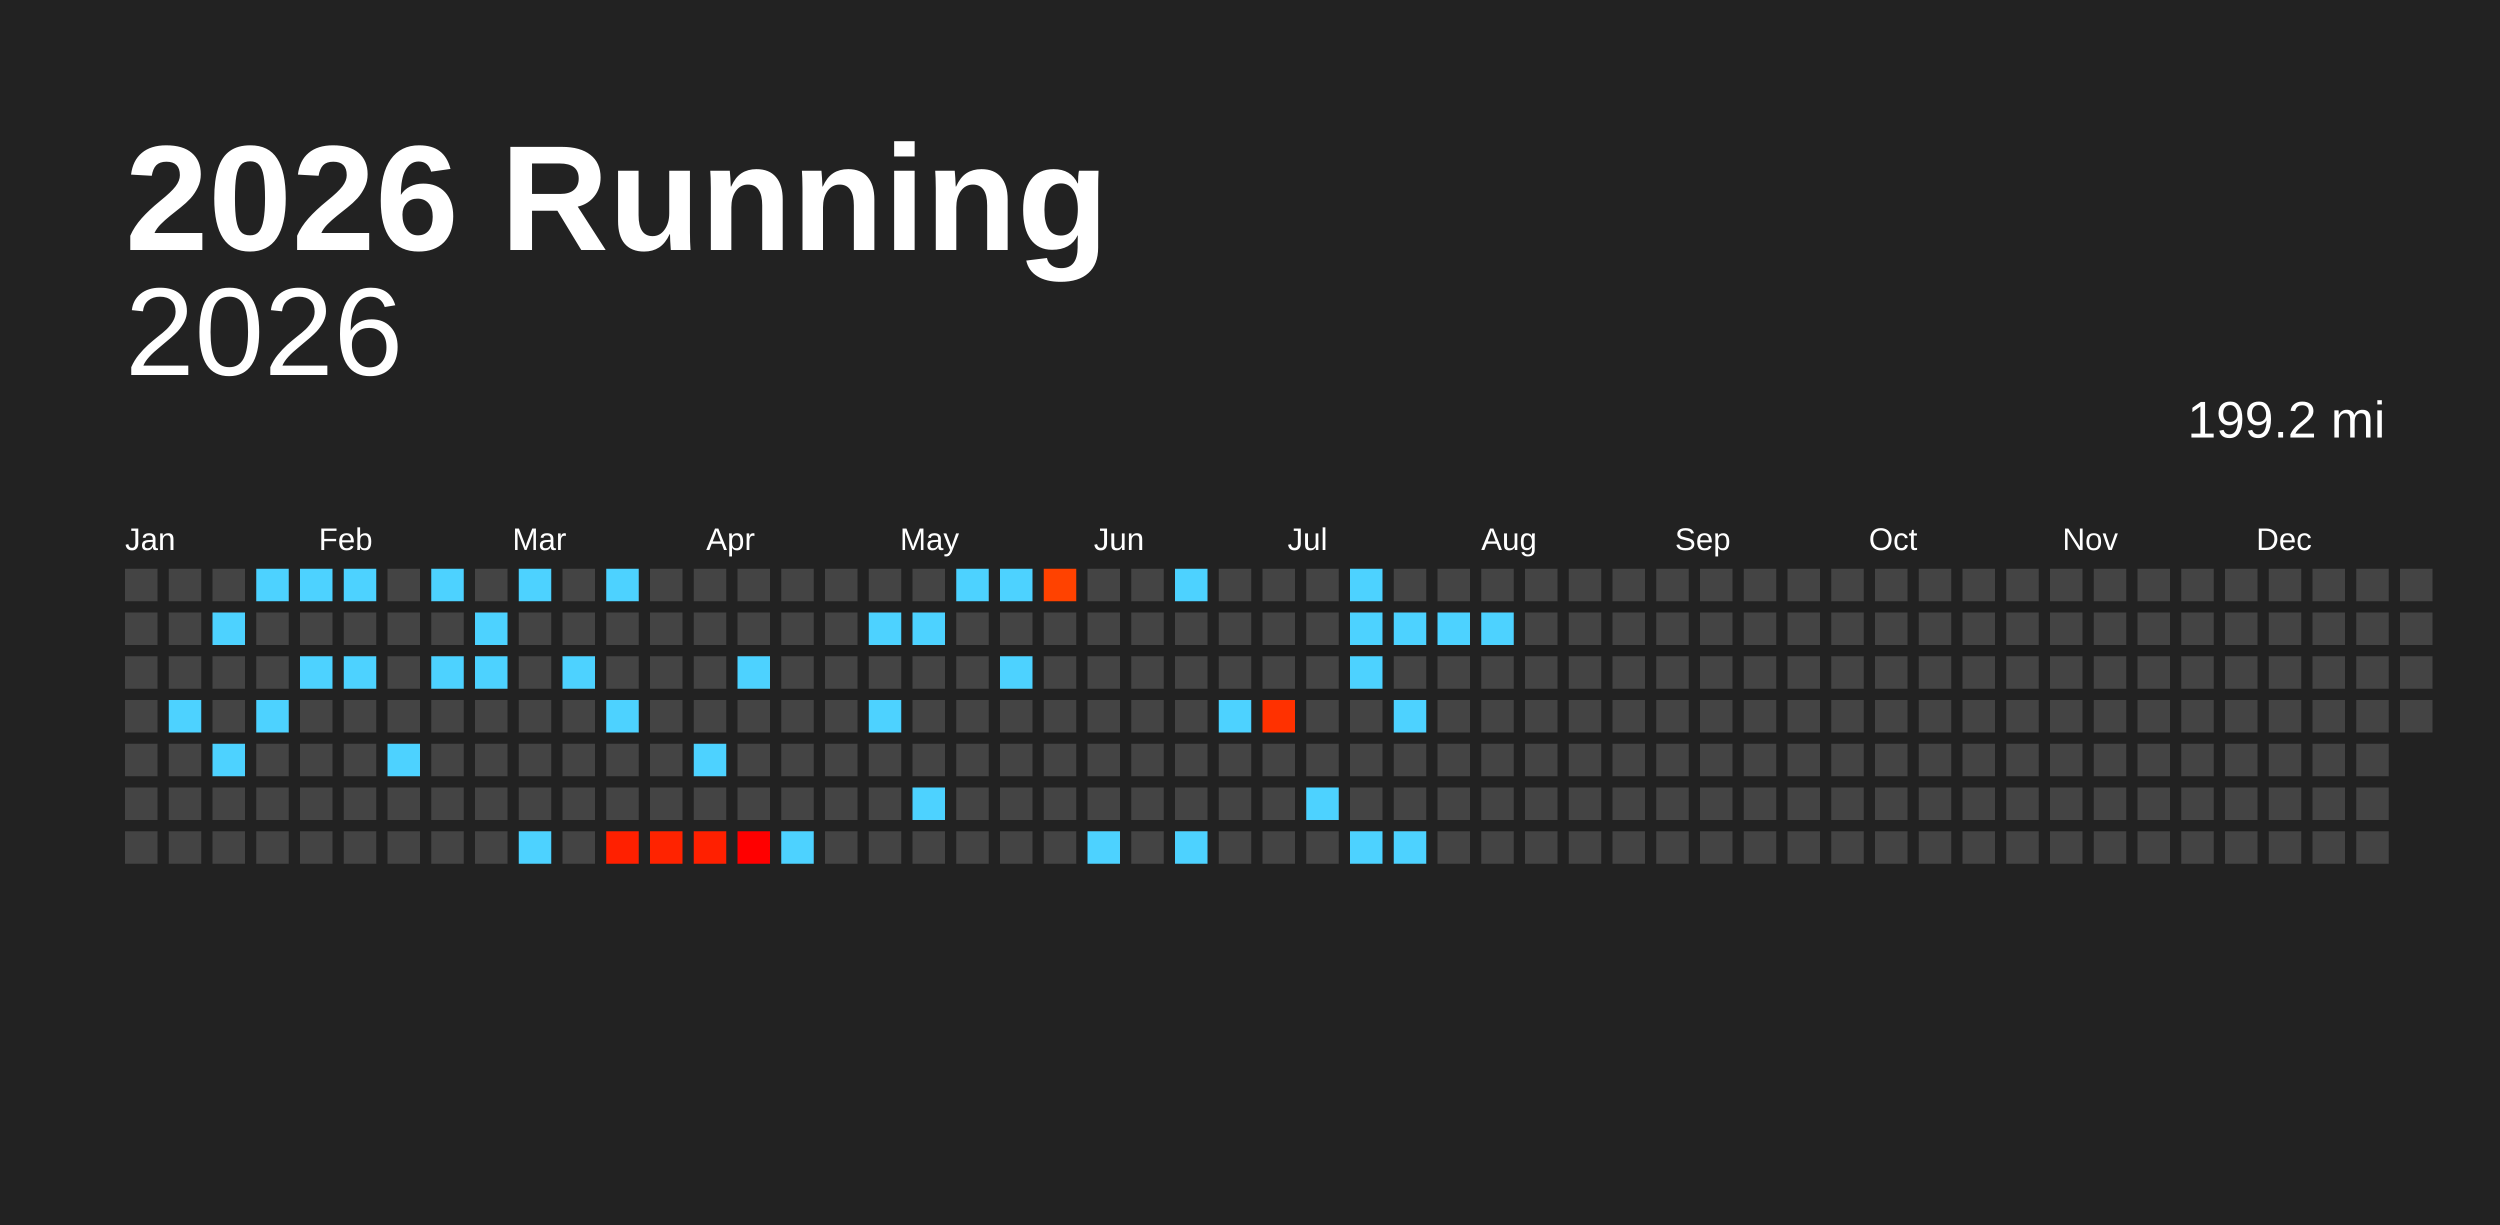
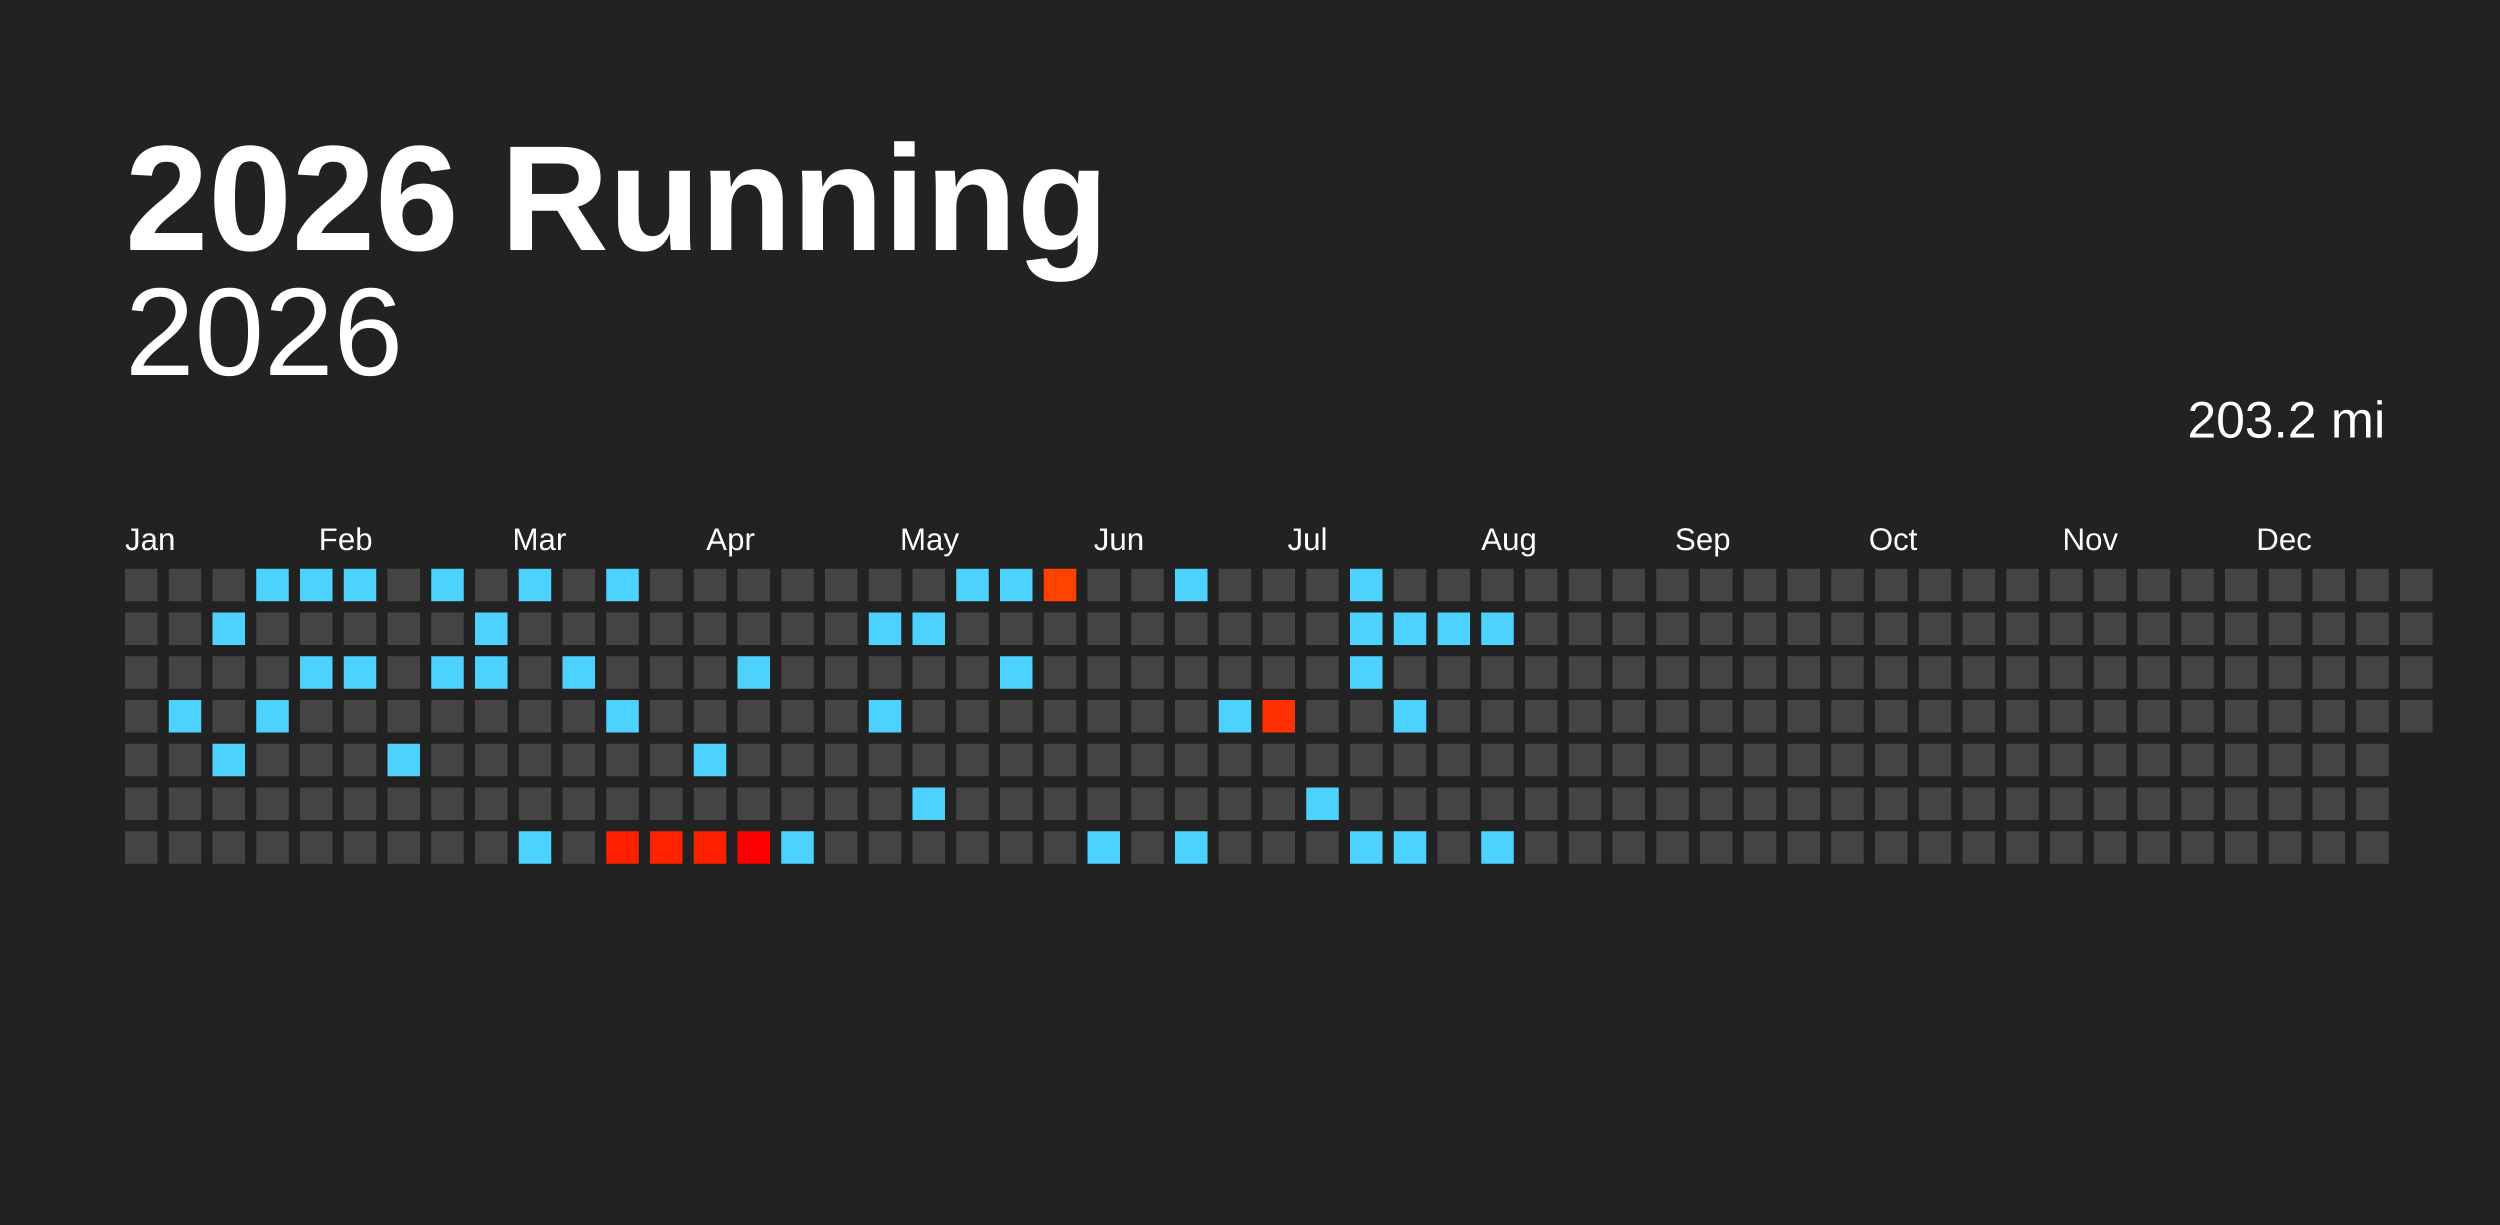
<svg xmlns="http://www.w3.org/2000/svg" baseProfile="full" height="98mm" version="1.1" viewBox="0,0,200,98" width="200mm">
  <defs />
  <rect fill="#222222" height="98" width="200" x="0" y="0" />
  <text fill="#FFFFFF" style="font-size:12px; font-family:Arial; font-weight:bold;" x="10" y="20">2026 Running</text>
  <text alignment-baseline="hanging" fill="#FFFFFF" style="font-size:10.0px; font-family:Arial;" x="10" y="30">2026</text>
-   <text alignment-baseline="hanging" fill="#FFFFFF" style="font-size:4.125px; font-family:Arial;" x="175" y="35">199.2 mi</text>
+   <text alignment-baseline="hanging" fill="#FFFFFF" style="font-size:4.125px; font-family:Arial;" x="175" y="35">203.2 mi</text>
  <text fill="#FFFFFF" style="font-size:2.5px; font-family:Arial" x="10.0" y="44">Jan</text>
  <text fill="#FFFFFF" style="font-size:2.5px; font-family:Arial" x="25.5" y="44">Feb</text>
  <text fill="#FFFFFF" style="font-size:2.5px; font-family:Arial" x="41.0" y="44">Mar</text>
  <text fill="#FFFFFF" style="font-size:2.5px; font-family:Arial" x="56.5" y="44">Apr</text>
  <text fill="#FFFFFF" style="font-size:2.5px; font-family:Arial" x="72.0" y="44">May</text>
  <text fill="#FFFFFF" style="font-size:2.5px; font-family:Arial" x="87.5" y="44">Jun</text>
  <text fill="#FFFFFF" style="font-size:2.5px; font-family:Arial" x="103.0" y="44">Jul</text>
  <text fill="#FFFFFF" style="font-size:2.5px; font-family:Arial" x="118.5" y="44">Aug</text>
  <text fill="#FFFFFF" style="font-size:2.5px; font-family:Arial" x="134.0" y="44">Sep</text>
  <text fill="#FFFFFF" style="font-size:2.5px; font-family:Arial" x="149.5" y="44">Oct</text>
  <text fill="#FFFFFF" style="font-size:2.5px; font-family:Arial" x="165.0" y="44">Nov</text>
  <text fill="#FFFFFF" style="font-size:2.5px; font-family:Arial" x="180.5" y="44">Dec</text>
  <rect fill="#444444" height="2.6" width="2.6" x="10.0" y="45.5" />
  <rect fill="#444444" height="2.6" width="2.6" x="10.0" y="49.0" />
  <rect fill="#444444" height="2.6" width="2.6" x="10.0" y="52.5" />
  <rect fill="#444444" height="2.6" width="2.6" x="10.0" y="56.0" />
  <rect fill="#444444" height="2.6" width="2.6" x="10.0" y="59.5" />
  <rect fill="#444444" height="2.6" width="2.6" x="10.0" y="63.0" />
  <rect fill="#444444" height="2.6" width="2.6" x="10.0" y="66.5" />
  <rect fill="#444444" height="2.6" width="2.6" x="13.5" y="45.5" />
  <rect fill="#444444" height="2.6" width="2.6" x="13.5" y="49.0" />
  <rect fill="#444444" height="2.6" width="2.6" x="13.5" y="52.5" />
  <rect fill="#4dd2ff" height="2.6" width="2.6" x="13.5" y="56.0" />
  <rect fill="#444444" height="2.6" width="2.6" x="13.5" y="59.5" />
  <rect fill="#444444" height="2.6" width="2.6" x="13.5" y="63.0" />
  <rect fill="#444444" height="2.6" width="2.6" x="13.5" y="66.5" />
  <rect fill="#444444" height="2.6" width="2.6" x="17.0" y="45.5" />
  <rect fill="#4dd2ff" height="2.6" width="2.6" x="17.0" y="49.0" />
  <rect fill="#444444" height="2.6" width="2.6" x="17.0" y="52.5" />
  <rect fill="#444444" height="2.6" width="2.6" x="17.0" y="56.0" />
  <rect fill="#4dd2ff" height="2.6" width="2.6" x="17.0" y="59.5" />
  <rect fill="#444444" height="2.6" width="2.6" x="17.0" y="63.0" />
  <rect fill="#444444" height="2.6" width="2.6" x="17.0" y="66.5" />
  <rect fill="#4dd2ff" height="2.6" width="2.6" x="20.5" y="45.5" />
  <rect fill="#444444" height="2.6" width="2.6" x="20.5" y="49.0" />
  <rect fill="#444444" height="2.6" width="2.6" x="20.5" y="52.5" />
  <rect fill="#4dd2ff" height="2.6" width="2.6" x="20.5" y="56.0" />
  <rect fill="#444444" height="2.6" width="2.6" x="20.5" y="59.5" />
  <rect fill="#444444" height="2.6" width="2.6" x="20.5" y="63.0" />
  <rect fill="#444444" height="2.6" width="2.6" x="20.5" y="66.5" />
  <rect fill="#4dd2ff" height="2.6" width="2.6" x="24.0" y="45.5" />
  <rect fill="#444444" height="2.6" width="2.6" x="24.0" y="49.0" />
  <rect fill="#4dd2ff" height="2.6" width="2.6" x="24.0" y="52.5" />
  <rect fill="#444444" height="2.6" width="2.6" x="24.0" y="56.0" />
  <rect fill="#444444" height="2.6" width="2.6" x="24.0" y="59.5" />
  <rect fill="#444444" height="2.6" width="2.6" x="24.0" y="63.0" />
  <rect fill="#444444" height="2.6" width="2.6" x="24.0" y="66.5" />
  <rect fill="#4dd2ff" height="2.6" width="2.6" x="27.5" y="45.5" />
  <rect fill="#444444" height="2.6" width="2.6" x="27.5" y="49.0" />
  <rect fill="#4dd2ff" height="2.6" width="2.6" x="27.5" y="52.5" />
  <rect fill="#444444" height="2.6" width="2.6" x="27.5" y="56.0" />
  <rect fill="#444444" height="2.6" width="2.6" x="27.5" y="59.5" />
  <rect fill="#444444" height="2.6" width="2.6" x="27.5" y="63.0" />
  <rect fill="#444444" height="2.6" width="2.6" x="27.5" y="66.5" />
  <rect fill="#444444" height="2.6" width="2.6" x="31.0" y="45.5" />
  <rect fill="#444444" height="2.6" width="2.6" x="31.0" y="49.0" />
  <rect fill="#444444" height="2.6" width="2.6" x="31.0" y="52.5" />
  <rect fill="#444444" height="2.6" width="2.6" x="31.0" y="56.0" />
  <rect fill="#4dd2ff" height="2.6" width="2.6" x="31.0" y="59.5" />
  <rect fill="#444444" height="2.6" width="2.6" x="31.0" y="63.0" />
  <rect fill="#444444" height="2.6" width="2.6" x="31.0" y="66.5" />
  <rect fill="#4dd2ff" height="2.6" width="2.6" x="34.5" y="45.5" />
  <rect fill="#444444" height="2.6" width="2.6" x="34.5" y="49.0" />
  <rect fill="#4dd2ff" height="2.6" width="2.6" x="34.5" y="52.5" />
  <rect fill="#444444" height="2.6" width="2.6" x="34.5" y="56.0" />
  <rect fill="#444444" height="2.6" width="2.6" x="34.5" y="59.5" />
  <rect fill="#444444" height="2.6" width="2.6" x="34.5" y="63.0" />
  <rect fill="#444444" height="2.6" width="2.6" x="34.5" y="66.5" />
  <rect fill="#444444" height="2.6" width="2.6" x="38.0" y="45.5" />
  <rect fill="#4dd2ff" height="2.6" width="2.6" x="38.0" y="49.0" />
  <rect fill="#4dd2ff" height="2.6" width="2.6" x="38.0" y="52.5" />
  <rect fill="#444444" height="2.6" width="2.6" x="38.0" y="56.0" />
  <rect fill="#444444" height="2.6" width="2.6" x="38.0" y="59.5" />
  <rect fill="#444444" height="2.6" width="2.6" x="38.0" y="63.0" />
  <rect fill="#444444" height="2.6" width="2.6" x="38.0" y="66.5" />
  <rect fill="#4dd2ff" height="2.6" width="2.6" x="41.5" y="45.5" />
  <rect fill="#444444" height="2.6" width="2.6" x="41.5" y="49.0" />
  <rect fill="#444444" height="2.6" width="2.6" x="41.5" y="52.5" />
  <rect fill="#444444" height="2.6" width="2.6" x="41.5" y="56.0" />
  <rect fill="#444444" height="2.6" width="2.6" x="41.5" y="59.5" />
  <rect fill="#444444" height="2.6" width="2.6" x="41.5" y="63.0" />
  <rect fill="#4dd2ff" height="2.6" width="2.6" x="41.5" y="66.5" />
  <rect fill="#444444" height="2.6" width="2.6" x="45.0" y="45.5" />
  <rect fill="#444444" height="2.6" width="2.6" x="45.0" y="49.0" />
  <rect fill="#4dd2ff" height="2.6" width="2.6" x="45.0" y="52.5" />
  <rect fill="#444444" height="2.6" width="2.6" x="45.0" y="56.0" />
  <rect fill="#444444" height="2.6" width="2.6" x="45.0" y="59.5" />
  <rect fill="#444444" height="2.6" width="2.6" x="45.0" y="63.0" />
  <rect fill="#444444" height="2.6" width="2.6" x="45.0" y="66.5" />
  <rect fill="#4dd2ff" height="2.6" width="2.6" x="48.5" y="45.5" />
  <rect fill="#444444" height="2.6" width="2.6" x="48.5" y="49.0" />
  <rect fill="#444444" height="2.6" width="2.6" x="48.5" y="52.5" />
  <rect fill="#4dd2ff" height="2.6" width="2.6" x="48.5" y="56.0" />
  <rect fill="#444444" height="2.6" width="2.6" x="48.5" y="59.5" />
  <rect fill="#444444" height="2.6" width="2.6" x="48.5" y="63.0" />
  <rect fill="#ff2000" height="2.6" width="2.6" x="48.5" y="66.5" />
  <rect fill="#444444" height="2.6" width="2.6" x="52.0" y="45.5" />
  <rect fill="#444444" height="2.6" width="2.6" x="52.0" y="49.0" />
  <rect fill="#444444" height="2.6" width="2.6" x="52.0" y="52.5" />
  <rect fill="#444444" height="2.6" width="2.6" x="52.0" y="56.0" />
  <rect fill="#444444" height="2.6" width="2.6" x="52.0" y="59.5" />
  <rect fill="#444444" height="2.6" width="2.6" x="52.0" y="63.0" />
  <rect fill="#ff2300" height="2.6" width="2.6" x="52.0" y="66.5" />
  <rect fill="#444444" height="2.6" width="2.6" x="55.5" y="45.5" />
  <rect fill="#444444" height="2.6" width="2.6" x="55.5" y="49.0" />
  <rect fill="#444444" height="2.6" width="2.6" x="55.5" y="52.5" />
  <rect fill="#444444" height="2.6" width="2.6" x="55.5" y="56.0" />
  <rect fill="#4dd2ff" height="2.6" width="2.6" x="55.5" y="59.5" />
  <rect fill="#444444" height="2.6" width="2.6" x="55.5" y="63.0" />
  <rect fill="#ff2000" height="2.6" width="2.6" x="55.5" y="66.5" />
  <rect fill="#444444" height="2.6" width="2.6" x="59.0" y="45.5" />
  <rect fill="#444444" height="2.6" width="2.6" x="59.0" y="49.0" />
  <rect fill="#4dd2ff" height="2.6" width="2.6" x="59.0" y="52.5" />
  <rect fill="#444444" height="2.6" width="2.6" x="59.0" y="56.0" />
  <rect fill="#444444" height="2.6" width="2.6" x="59.0" y="59.5" />
  <rect fill="#444444" height="2.6" width="2.6" x="59.0" y="63.0" />
  <rect fill="#ff0000" height="2.6" width="2.6" x="59.0" y="66.5" />
  <rect fill="#444444" height="2.6" width="2.6" x="62.5" y="45.5" />
  <rect fill="#444444" height="2.6" width="2.6" x="62.5" y="49.0" />
  <rect fill="#444444" height="2.6" width="2.6" x="62.5" y="52.5" />
  <rect fill="#444444" height="2.6" width="2.6" x="62.5" y="56.0" />
  <rect fill="#444444" height="2.6" width="2.6" x="62.5" y="59.5" />
  <rect fill="#444444" height="2.6" width="2.6" x="62.5" y="63.0" />
  <rect fill="#4dd2ff" height="2.6" width="2.6" x="62.5" y="66.5" />
  <rect fill="#444444" height="2.6" width="2.6" x="66.0" y="45.5" />
  <rect fill="#444444" height="2.6" width="2.6" x="66.0" y="49.0" />
  <rect fill="#444444" height="2.6" width="2.6" x="66.0" y="52.5" />
  <rect fill="#444444" height="2.6" width="2.6" x="66.0" y="56.0" />
  <rect fill="#444444" height="2.6" width="2.6" x="66.0" y="59.5" />
  <rect fill="#444444" height="2.6" width="2.6" x="66.0" y="63.0" />
  <rect fill="#444444" height="2.6" width="2.6" x="66.0" y="66.5" />
  <rect fill="#444444" height="2.6" width="2.6" x="69.5" y="45.5" />
  <rect fill="#4dd2ff" height="2.6" width="2.6" x="69.5" y="49.0" />
  <rect fill="#444444" height="2.6" width="2.6" x="69.5" y="52.5" />
  <rect fill="#4dd2ff" height="2.6" width="2.6" x="69.5" y="56.0" />
  <rect fill="#444444" height="2.6" width="2.6" x="69.5" y="59.5" />
  <rect fill="#444444" height="2.6" width="2.6" x="69.5" y="63.0" />
  <rect fill="#444444" height="2.6" width="2.6" x="69.5" y="66.5" />
  <rect fill="#444444" height="2.6" width="2.6" x="73.0" y="45.5" />
  <rect fill="#4dd2ff" height="2.6" width="2.6" x="73.0" y="49.0" />
  <rect fill="#444444" height="2.6" width="2.6" x="73.0" y="52.5" />
  <rect fill="#444444" height="2.6" width="2.6" x="73.0" y="56.0" />
  <rect fill="#444444" height="2.6" width="2.6" x="73.0" y="59.5" />
  <rect fill="#4dd2ff" height="2.6" width="2.6" x="73.0" y="63.0" />
  <rect fill="#444444" height="2.6" width="2.6" x="73.0" y="66.5" />
  <rect fill="#4dd2ff" height="2.6" width="2.6" x="76.5" y="45.5" />
  <rect fill="#444444" height="2.6" width="2.6" x="76.5" y="49.0" />
  <rect fill="#444444" height="2.6" width="2.6" x="76.5" y="52.5" />
  <rect fill="#444444" height="2.6" width="2.6" x="76.5" y="56.0" />
  <rect fill="#444444" height="2.6" width="2.6" x="76.5" y="59.5" />
  <rect fill="#444444" height="2.6" width="2.6" x="76.5" y="63.0" />
  <rect fill="#444444" height="2.6" width="2.6" x="76.5" y="66.5" />
  <rect fill="#4dd2ff" height="2.6" width="2.6" x="80.0" y="45.5" />
  <rect fill="#444444" height="2.6" width="2.6" x="80.0" y="49.0" />
  <rect fill="#4dd2ff" height="2.6" width="2.6" x="80.0" y="52.5" />
  <rect fill="#444444" height="2.6" width="2.6" x="80.0" y="56.0" />
  <rect fill="#444444" height="2.6" width="2.6" x="80.0" y="59.5" />
  <rect fill="#444444" height="2.6" width="2.6" x="80.0" y="63.0" />
  <rect fill="#444444" height="2.6" width="2.6" x="80.0" y="66.5" />
  <rect fill="#ff4200" height="2.6" width="2.6" x="83.5" y="45.5" />
  <rect fill="#444444" height="2.6" width="2.6" x="83.5" y="49.0" />
  <rect fill="#444444" height="2.6" width="2.6" x="83.5" y="52.5" />
  <rect fill="#444444" height="2.6" width="2.6" x="83.5" y="56.0" />
  <rect fill="#444444" height="2.6" width="2.6" x="83.5" y="59.5" />
  <rect fill="#444444" height="2.6" width="2.6" x="83.5" y="63.0" />
  <rect fill="#444444" height="2.6" width="2.6" x="83.5" y="66.5" />
  <rect fill="#444444" height="2.6" width="2.6" x="87.0" y="45.5" />
  <rect fill="#444444" height="2.6" width="2.6" x="87.0" y="49.0" />
  <rect fill="#444444" height="2.6" width="2.6" x="87.0" y="52.5" />
  <rect fill="#444444" height="2.6" width="2.6" x="87.0" y="56.0" />
  <rect fill="#444444" height="2.6" width="2.6" x="87.0" y="59.5" />
  <rect fill="#444444" height="2.6" width="2.6" x="87.0" y="63.0" />
  <rect fill="#4dd2ff" height="2.6" width="2.6" x="87.0" y="66.5" />
  <rect fill="#444444" height="2.6" width="2.6" x="90.5" y="45.5" />
  <rect fill="#444444" height="2.6" width="2.6" x="90.5" y="49.0" />
  <rect fill="#444444" height="2.6" width="2.6" x="90.5" y="52.5" />
  <rect fill="#444444" height="2.6" width="2.6" x="90.5" y="56.0" />
  <rect fill="#444444" height="2.6" width="2.6" x="90.5" y="59.5" />
  <rect fill="#444444" height="2.6" width="2.6" x="90.5" y="63.0" />
  <rect fill="#444444" height="2.6" width="2.6" x="90.5" y="66.5" />
  <rect fill="#4dd2ff" height="2.6" width="2.6" x="94.0" y="45.5" />
  <rect fill="#444444" height="2.6" width="2.6" x="94.0" y="49.0" />
  <rect fill="#444444" height="2.6" width="2.6" x="94.0" y="52.5" />
  <rect fill="#444444" height="2.6" width="2.6" x="94.0" y="56.0" />
  <rect fill="#444444" height="2.6" width="2.6" x="94.0" y="59.5" />
  <rect fill="#444444" height="2.6" width="2.6" x="94.0" y="63.0" />
  <rect fill="#4dd2ff" height="2.6" width="2.6" x="94.0" y="66.5" />
  <rect fill="#444444" height="2.6" width="2.6" x="97.5" y="45.5" />
  <rect fill="#444444" height="2.6" width="2.6" x="97.5" y="49.0" />
  <rect fill="#444444" height="2.6" width="2.6" x="97.5" y="52.5" />
  <rect fill="#4dd2ff" height="2.6" width="2.6" x="97.5" y="56.0" />
  <rect fill="#444444" height="2.6" width="2.6" x="97.5" y="59.5" />
  <rect fill="#444444" height="2.6" width="2.6" x="97.5" y="63.0" />
  <rect fill="#444444" height="2.6" width="2.6" x="97.5" y="66.5" />
  <rect fill="#444444" height="2.6" width="2.6" x="101.0" y="45.5" />
  <rect fill="#444444" height="2.6" width="2.6" x="101.0" y="49.0" />
  <rect fill="#444444" height="2.6" width="2.6" x="101.0" y="52.5" />
  <rect fill="#ff3100" height="2.6" width="2.6" x="101.0" y="56.0" />
  <rect fill="#444444" height="2.6" width="2.6" x="101.0" y="59.5" />
  <rect fill="#444444" height="2.6" width="2.6" x="101.0" y="63.0" />
  <rect fill="#444444" height="2.6" width="2.6" x="101.0" y="66.5" />
  <rect fill="#444444" height="2.6" width="2.6" x="104.5" y="45.5" />
  <rect fill="#444444" height="2.6" width="2.6" x="104.5" y="49.0" />
  <rect fill="#444444" height="2.6" width="2.6" x="104.5" y="52.5" />
  <rect fill="#444444" height="2.6" width="2.6" x="104.5" y="56.0" />
  <rect fill="#444444" height="2.6" width="2.6" x="104.5" y="59.5" />
  <rect fill="#4dd2ff" height="2.6" width="2.6" x="104.5" y="63.0" />
  <rect fill="#444444" height="2.6" width="2.6" x="104.5" y="66.5" />
  <rect fill="#4dd2ff" height="2.6" width="2.6" x="108.0" y="45.5" />
  <rect fill="#4dd2ff" height="2.6" width="2.6" x="108.0" y="49.0" />
  <rect fill="#4dd2ff" height="2.6" width="2.6" x="108.0" y="52.5" />
  <rect fill="#444444" height="2.6" width="2.6" x="108.0" y="56.0" />
  <rect fill="#444444" height="2.6" width="2.6" x="108.0" y="59.5" />
  <rect fill="#444444" height="2.6" width="2.6" x="108.0" y="63.0" />
  <rect fill="#4dd2ff" height="2.6" width="2.6" x="108.0" y="66.5" />
  <rect fill="#444444" height="2.6" width="2.6" x="111.5" y="45.5" />
  <rect fill="#4dd2ff" height="2.6" width="2.6" x="111.5" y="49.0" />
  <rect fill="#444444" height="2.6" width="2.6" x="111.5" y="52.5" />
  <rect fill="#4dd2ff" height="2.6" width="2.6" x="111.5" y="56.0" />
  <rect fill="#444444" height="2.6" width="2.6" x="111.5" y="59.5" />
  <rect fill="#444444" height="2.6" width="2.6" x="111.5" y="63.0" />
  <rect fill="#4dd2ff" height="2.6" width="2.6" x="111.5" y="66.5" />
  <rect fill="#444444" height="2.6" width="2.6" x="115.0" y="45.5" />
  <rect fill="#4dd2ff" height="2.6" width="2.6" x="115.0" y="49.0" />
  <rect fill="#444444" height="2.6" width="2.6" x="115.0" y="52.5" />
  <rect fill="#444444" height="2.6" width="2.6" x="115.0" y="56.0" />
  <rect fill="#444444" height="2.6" width="2.6" x="115.0" y="59.5" />
  <rect fill="#444444" height="2.6" width="2.6" x="115.0" y="63.0" />
  <rect fill="#444444" height="2.6" width="2.6" x="115.0" y="66.5" />
  <rect fill="#444444" height="2.6" width="2.6" x="118.5" y="45.5" />
  <rect fill="#4dd2ff" height="2.6" width="2.6" x="118.5" y="49.0" />
  <rect fill="#444444" height="2.6" width="2.6" x="118.5" y="52.5" />
  <rect fill="#444444" height="2.6" width="2.6" x="118.5" y="56.0" />
  <rect fill="#444444" height="2.6" width="2.6" x="118.5" y="59.5" />
  <rect fill="#444444" height="2.6" width="2.6" x="118.5" y="63.0" />
-   <rect fill="#444444" height="2.6" width="2.6" x="118.5" y="66.5" />
+   <rect fill="#4dd2ff" height="2.6" width="2.6" x="118.5" y="66.5" />
  <rect fill="#444444" height="2.6" width="2.6" x="122.0" y="45.5" />
  <rect fill="#444444" height="2.6" width="2.6" x="122.0" y="49.0" />
  <rect fill="#444444" height="2.6" width="2.6" x="122.0" y="52.5" />
  <rect fill="#444444" height="2.6" width="2.6" x="122.0" y="56.0" />
  <rect fill="#444444" height="2.6" width="2.6" x="122.0" y="59.5" />
  <rect fill="#444444" height="2.6" width="2.6" x="122.0" y="63.0" />
  <rect fill="#444444" height="2.6" width="2.6" x="122.0" y="66.5" />
  <rect fill="#444444" height="2.6" width="2.6" x="125.5" y="45.5" />
  <rect fill="#444444" height="2.6" width="2.6" x="125.5" y="49.0" />
  <rect fill="#444444" height="2.6" width="2.6" x="125.5" y="52.5" />
  <rect fill="#444444" height="2.6" width="2.6" x="125.5" y="56.0" />
  <rect fill="#444444" height="2.6" width="2.6" x="125.5" y="59.5" />
  <rect fill="#444444" height="2.6" width="2.6" x="125.5" y="63.0" />
  <rect fill="#444444" height="2.6" width="2.6" x="125.5" y="66.5" />
  <rect fill="#444444" height="2.6" width="2.6" x="129.0" y="45.5" />
  <rect fill="#444444" height="2.6" width="2.6" x="129.0" y="49.0" />
  <rect fill="#444444" height="2.6" width="2.6" x="129.0" y="52.5" />
  <rect fill="#444444" height="2.6" width="2.6" x="129.0" y="56.0" />
  <rect fill="#444444" height="2.6" width="2.6" x="129.0" y="59.5" />
  <rect fill="#444444" height="2.6" width="2.6" x="129.0" y="63.0" />
  <rect fill="#444444" height="2.6" width="2.6" x="129.0" y="66.5" />
  <rect fill="#444444" height="2.6" width="2.6" x="132.5" y="45.5" />
  <rect fill="#444444" height="2.6" width="2.6" x="132.5" y="49.0" />
  <rect fill="#444444" height="2.6" width="2.6" x="132.5" y="52.5" />
  <rect fill="#444444" height="2.6" width="2.6" x="132.5" y="56.0" />
  <rect fill="#444444" height="2.6" width="2.6" x="132.5" y="59.5" />
  <rect fill="#444444" height="2.6" width="2.6" x="132.5" y="63.0" />
  <rect fill="#444444" height="2.6" width="2.6" x="132.5" y="66.5" />
  <rect fill="#444444" height="2.6" width="2.6" x="136.0" y="45.5" />
  <rect fill="#444444" height="2.6" width="2.6" x="136.0" y="49.0" />
  <rect fill="#444444" height="2.6" width="2.6" x="136.0" y="52.5" />
  <rect fill="#444444" height="2.6" width="2.6" x="136.0" y="56.0" />
  <rect fill="#444444" height="2.6" width="2.6" x="136.0" y="59.5" />
  <rect fill="#444444" height="2.6" width="2.6" x="136.0" y="63.0" />
  <rect fill="#444444" height="2.6" width="2.6" x="136.0" y="66.5" />
  <rect fill="#444444" height="2.6" width="2.6" x="139.5" y="45.5" />
  <rect fill="#444444" height="2.6" width="2.6" x="139.5" y="49.0" />
  <rect fill="#444444" height="2.6" width="2.6" x="139.5" y="52.5" />
  <rect fill="#444444" height="2.6" width="2.6" x="139.5" y="56.0" />
  <rect fill="#444444" height="2.6" width="2.6" x="139.5" y="59.5" />
  <rect fill="#444444" height="2.6" width="2.6" x="139.5" y="63.0" />
  <rect fill="#444444" height="2.6" width="2.6" x="139.5" y="66.5" />
  <rect fill="#444444" height="2.6" width="2.6" x="143.0" y="45.5" />
  <rect fill="#444444" height="2.6" width="2.6" x="143.0" y="49.0" />
  <rect fill="#444444" height="2.6" width="2.6" x="143.0" y="52.5" />
  <rect fill="#444444" height="2.6" width="2.6" x="143.0" y="56.0" />
  <rect fill="#444444" height="2.6" width="2.6" x="143.0" y="59.5" />
  <rect fill="#444444" height="2.6" width="2.6" x="143.0" y="63.0" />
  <rect fill="#444444" height="2.6" width="2.6" x="143.0" y="66.5" />
  <rect fill="#444444" height="2.6" width="2.6" x="146.5" y="45.5" />
  <rect fill="#444444" height="2.6" width="2.6" x="146.5" y="49.0" />
  <rect fill="#444444" height="2.6" width="2.6" x="146.5" y="52.5" />
  <rect fill="#444444" height="2.6" width="2.6" x="146.5" y="56.0" />
  <rect fill="#444444" height="2.6" width="2.6" x="146.5" y="59.5" />
  <rect fill="#444444" height="2.6" width="2.6" x="146.5" y="63.0" />
  <rect fill="#444444" height="2.6" width="2.6" x="146.5" y="66.5" />
  <rect fill="#444444" height="2.6" width="2.6" x="150.0" y="45.5" />
  <rect fill="#444444" height="2.6" width="2.6" x="150.0" y="49.0" />
  <rect fill="#444444" height="2.6" width="2.6" x="150.0" y="52.5" />
  <rect fill="#444444" height="2.6" width="2.6" x="150.0" y="56.0" />
  <rect fill="#444444" height="2.6" width="2.6" x="150.0" y="59.5" />
  <rect fill="#444444" height="2.6" width="2.6" x="150.0" y="63.0" />
  <rect fill="#444444" height="2.6" width="2.6" x="150.0" y="66.5" />
  <rect fill="#444444" height="2.6" width="2.6" x="153.5" y="45.5" />
  <rect fill="#444444" height="2.6" width="2.6" x="153.5" y="49.0" />
  <rect fill="#444444" height="2.6" width="2.6" x="153.5" y="52.5" />
  <rect fill="#444444" height="2.6" width="2.6" x="153.5" y="56.0" />
  <rect fill="#444444" height="2.6" width="2.6" x="153.5" y="59.5" />
  <rect fill="#444444" height="2.6" width="2.6" x="153.5" y="63.0" />
  <rect fill="#444444" height="2.6" width="2.6" x="153.5" y="66.5" />
  <rect fill="#444444" height="2.6" width="2.6" x="157.0" y="45.5" />
  <rect fill="#444444" height="2.6" width="2.6" x="157.0" y="49.0" />
  <rect fill="#444444" height="2.6" width="2.6" x="157.0" y="52.5" />
  <rect fill="#444444" height="2.6" width="2.6" x="157.0" y="56.0" />
  <rect fill="#444444" height="2.6" width="2.6" x="157.0" y="59.5" />
  <rect fill="#444444" height="2.6" width="2.6" x="157.0" y="63.0" />
  <rect fill="#444444" height="2.6" width="2.6" x="157.0" y="66.5" />
  <rect fill="#444444" height="2.6" width="2.6" x="160.5" y="45.5" />
  <rect fill="#444444" height="2.6" width="2.6" x="160.5" y="49.0" />
  <rect fill="#444444" height="2.6" width="2.6" x="160.5" y="52.5" />
  <rect fill="#444444" height="2.6" width="2.6" x="160.5" y="56.0" />
  <rect fill="#444444" height="2.6" width="2.6" x="160.5" y="59.5" />
  <rect fill="#444444" height="2.6" width="2.6" x="160.5" y="63.0" />
  <rect fill="#444444" height="2.6" width="2.6" x="160.5" y="66.5" />
  <rect fill="#444444" height="2.6" width="2.6" x="164.0" y="45.5" />
  <rect fill="#444444" height="2.6" width="2.6" x="164.0" y="49.0" />
  <rect fill="#444444" height="2.6" width="2.6" x="164.0" y="52.5" />
  <rect fill="#444444" height="2.6" width="2.6" x="164.0" y="56.0" />
  <rect fill="#444444" height="2.6" width="2.6" x="164.0" y="59.5" />
  <rect fill="#444444" height="2.6" width="2.6" x="164.0" y="63.0" />
  <rect fill="#444444" height="2.6" width="2.6" x="164.0" y="66.5" />
  <rect fill="#444444" height="2.6" width="2.6" x="167.5" y="45.5" />
  <rect fill="#444444" height="2.6" width="2.6" x="167.5" y="49.0" />
  <rect fill="#444444" height="2.6" width="2.6" x="167.5" y="52.5" />
  <rect fill="#444444" height="2.6" width="2.6" x="167.5" y="56.0" />
  <rect fill="#444444" height="2.6" width="2.6" x="167.5" y="59.5" />
  <rect fill="#444444" height="2.6" width="2.6" x="167.5" y="63.0" />
  <rect fill="#444444" height="2.6" width="2.6" x="167.5" y="66.5" />
  <rect fill="#444444" height="2.6" width="2.6" x="171.0" y="45.5" />
  <rect fill="#444444" height="2.6" width="2.6" x="171.0" y="49.0" />
  <rect fill="#444444" height="2.6" width="2.6" x="171.0" y="52.5" />
  <rect fill="#444444" height="2.6" width="2.6" x="171.0" y="56.0" />
  <rect fill="#444444" height="2.6" width="2.6" x="171.0" y="59.5" />
  <rect fill="#444444" height="2.6" width="2.6" x="171.0" y="63.0" />
  <rect fill="#444444" height="2.6" width="2.6" x="171.0" y="66.5" />
  <rect fill="#444444" height="2.6" width="2.6" x="174.5" y="45.5" />
  <rect fill="#444444" height="2.6" width="2.6" x="174.5" y="49.0" />
  <rect fill="#444444" height="2.6" width="2.6" x="174.5" y="52.5" />
  <rect fill="#444444" height="2.6" width="2.6" x="174.5" y="56.0" />
  <rect fill="#444444" height="2.6" width="2.6" x="174.5" y="59.5" />
  <rect fill="#444444" height="2.6" width="2.6" x="174.5" y="63.0" />
  <rect fill="#444444" height="2.6" width="2.6" x="174.5" y="66.5" />
  <rect fill="#444444" height="2.6" width="2.6" x="178.0" y="45.5" />
  <rect fill="#444444" height="2.6" width="2.6" x="178.0" y="49.0" />
  <rect fill="#444444" height="2.6" width="2.6" x="178.0" y="52.5" />
  <rect fill="#444444" height="2.6" width="2.6" x="178.0" y="56.0" />
  <rect fill="#444444" height="2.6" width="2.6" x="178.0" y="59.5" />
  <rect fill="#444444" height="2.6" width="2.6" x="178.0" y="63.0" />
  <rect fill="#444444" height="2.6" width="2.6" x="178.0" y="66.5" />
  <rect fill="#444444" height="2.6" width="2.6" x="181.5" y="45.5" />
  <rect fill="#444444" height="2.6" width="2.6" x="181.5" y="49.0" />
  <rect fill="#444444" height="2.6" width="2.6" x="181.5" y="52.5" />
  <rect fill="#444444" height="2.6" width="2.6" x="181.5" y="56.0" />
  <rect fill="#444444" height="2.6" width="2.6" x="181.5" y="59.5" />
  <rect fill="#444444" height="2.6" width="2.6" x="181.5" y="63.0" />
  <rect fill="#444444" height="2.6" width="2.6" x="181.5" y="66.5" />
  <rect fill="#444444" height="2.6" width="2.6" x="185.0" y="45.5" />
  <rect fill="#444444" height="2.6" width="2.6" x="185.0" y="49.0" />
  <rect fill="#444444" height="2.6" width="2.6" x="185.0" y="52.5" />
  <rect fill="#444444" height="2.6" width="2.6" x="185.0" y="56.0" />
  <rect fill="#444444" height="2.6" width="2.6" x="185.0" y="59.5" />
  <rect fill="#444444" height="2.6" width="2.6" x="185.0" y="63.0" />
  <rect fill="#444444" height="2.6" width="2.6" x="185.0" y="66.5" />
  <rect fill="#444444" height="2.6" width="2.6" x="188.5" y="45.5" />
  <rect fill="#444444" height="2.6" width="2.6" x="188.5" y="49.0" />
  <rect fill="#444444" height="2.6" width="2.6" x="188.5" y="52.5" />
  <rect fill="#444444" height="2.6" width="2.6" x="188.5" y="56.0" />
  <rect fill="#444444" height="2.6" width="2.6" x="188.5" y="59.5" />
  <rect fill="#444444" height="2.6" width="2.6" x="188.5" y="63.0" />
  <rect fill="#444444" height="2.6" width="2.6" x="188.5" y="66.5" />
  <rect fill="#444444" height="2.6" width="2.6" x="192.0" y="45.5" />
  <rect fill="#444444" height="2.6" width="2.6" x="192.0" y="49.0" />
  <rect fill="#444444" height="2.6" width="2.6" x="192.0" y="52.5" />
  <rect fill="#444444" height="2.6" width="2.6" x="192.0" y="56.0" />
</svg>
